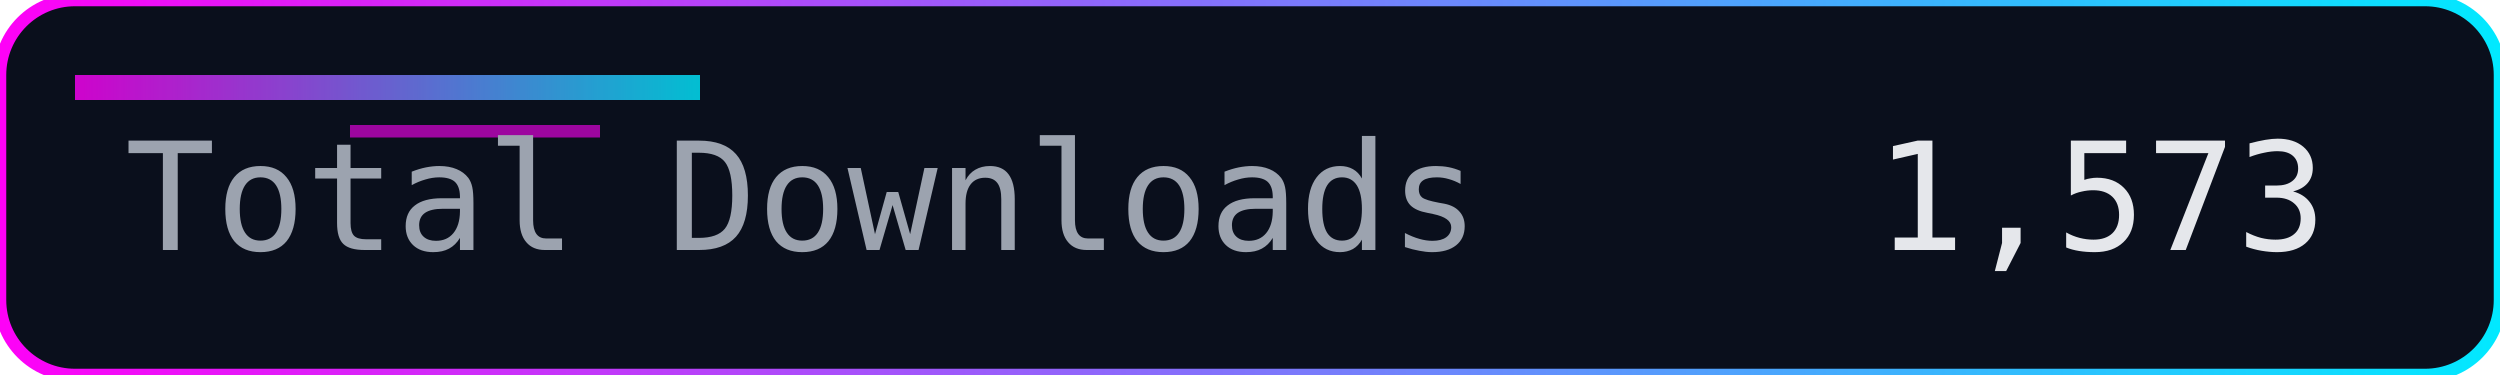
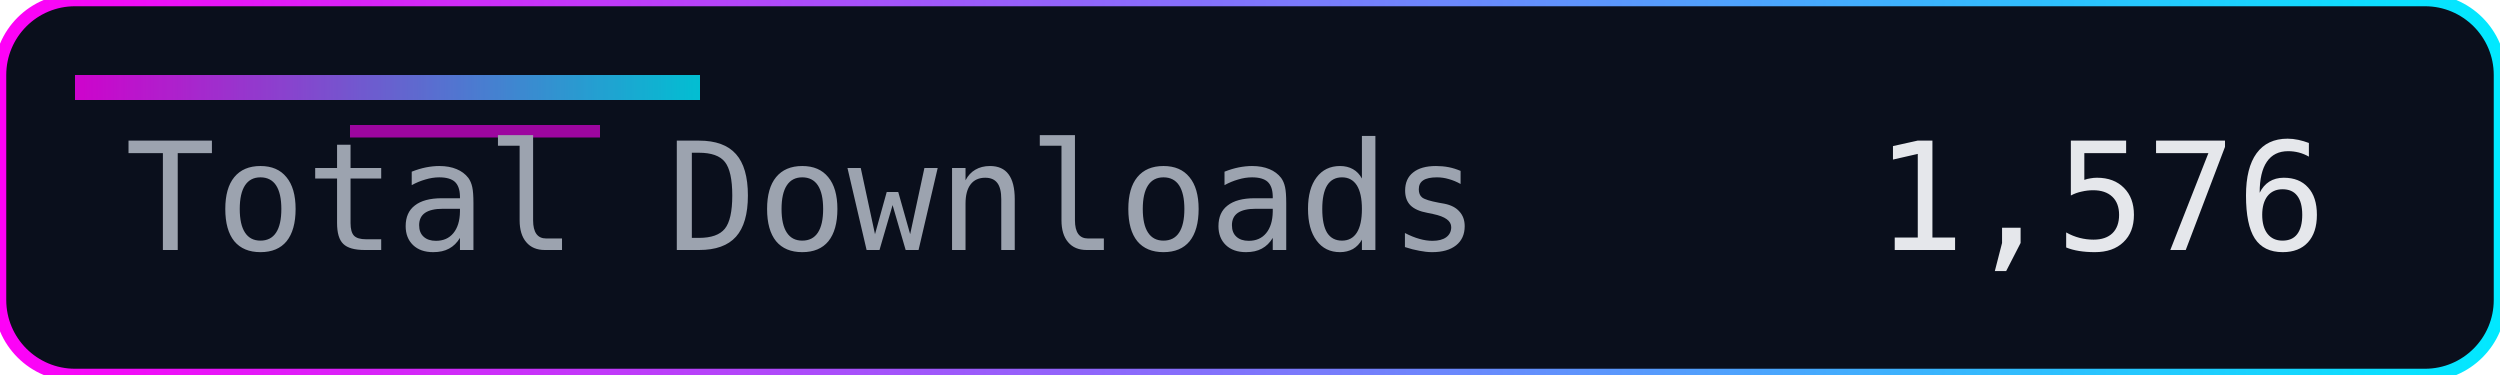
<svg xmlns="http://www.w3.org/2000/svg" width="200" height="30" role="img" aria-label="Total Downloads">
  <defs>
    <linearGradient id="accent" x1="0" y1="0" x2="1" y2="0">
      <stop offset="0%" stop-color="#ff00f7" />
      <stop offset="100%" stop-color="#00eaff" />
    </linearGradient>
  </defs>
  <rect width="200" height="30" rx="6" fill="#0a0f1c" />
  <rect width="200" height="30" rx="6" fill="none" stroke="url(#accent)" stroke-width="1" />
  <rect x="6" y="6" width="50" height="2" fill="url(#accent)" opacity="0.8" />
  <rect x="28" y="10" width="20" height="1" fill="#ff00f7" opacity="0.6" />
  <g font-family="Consolas, Menlo, monospace" font-size="12">
    <text x="10" y="20" fill="#9ca3af">Total Downloads</text>
-     <text x="150" y="20" fill="#e5e7eb">1,573</text>
+     <text x="150" y="20" fill="#e5e7eb">1,576</text>
  </g>
</svg>
